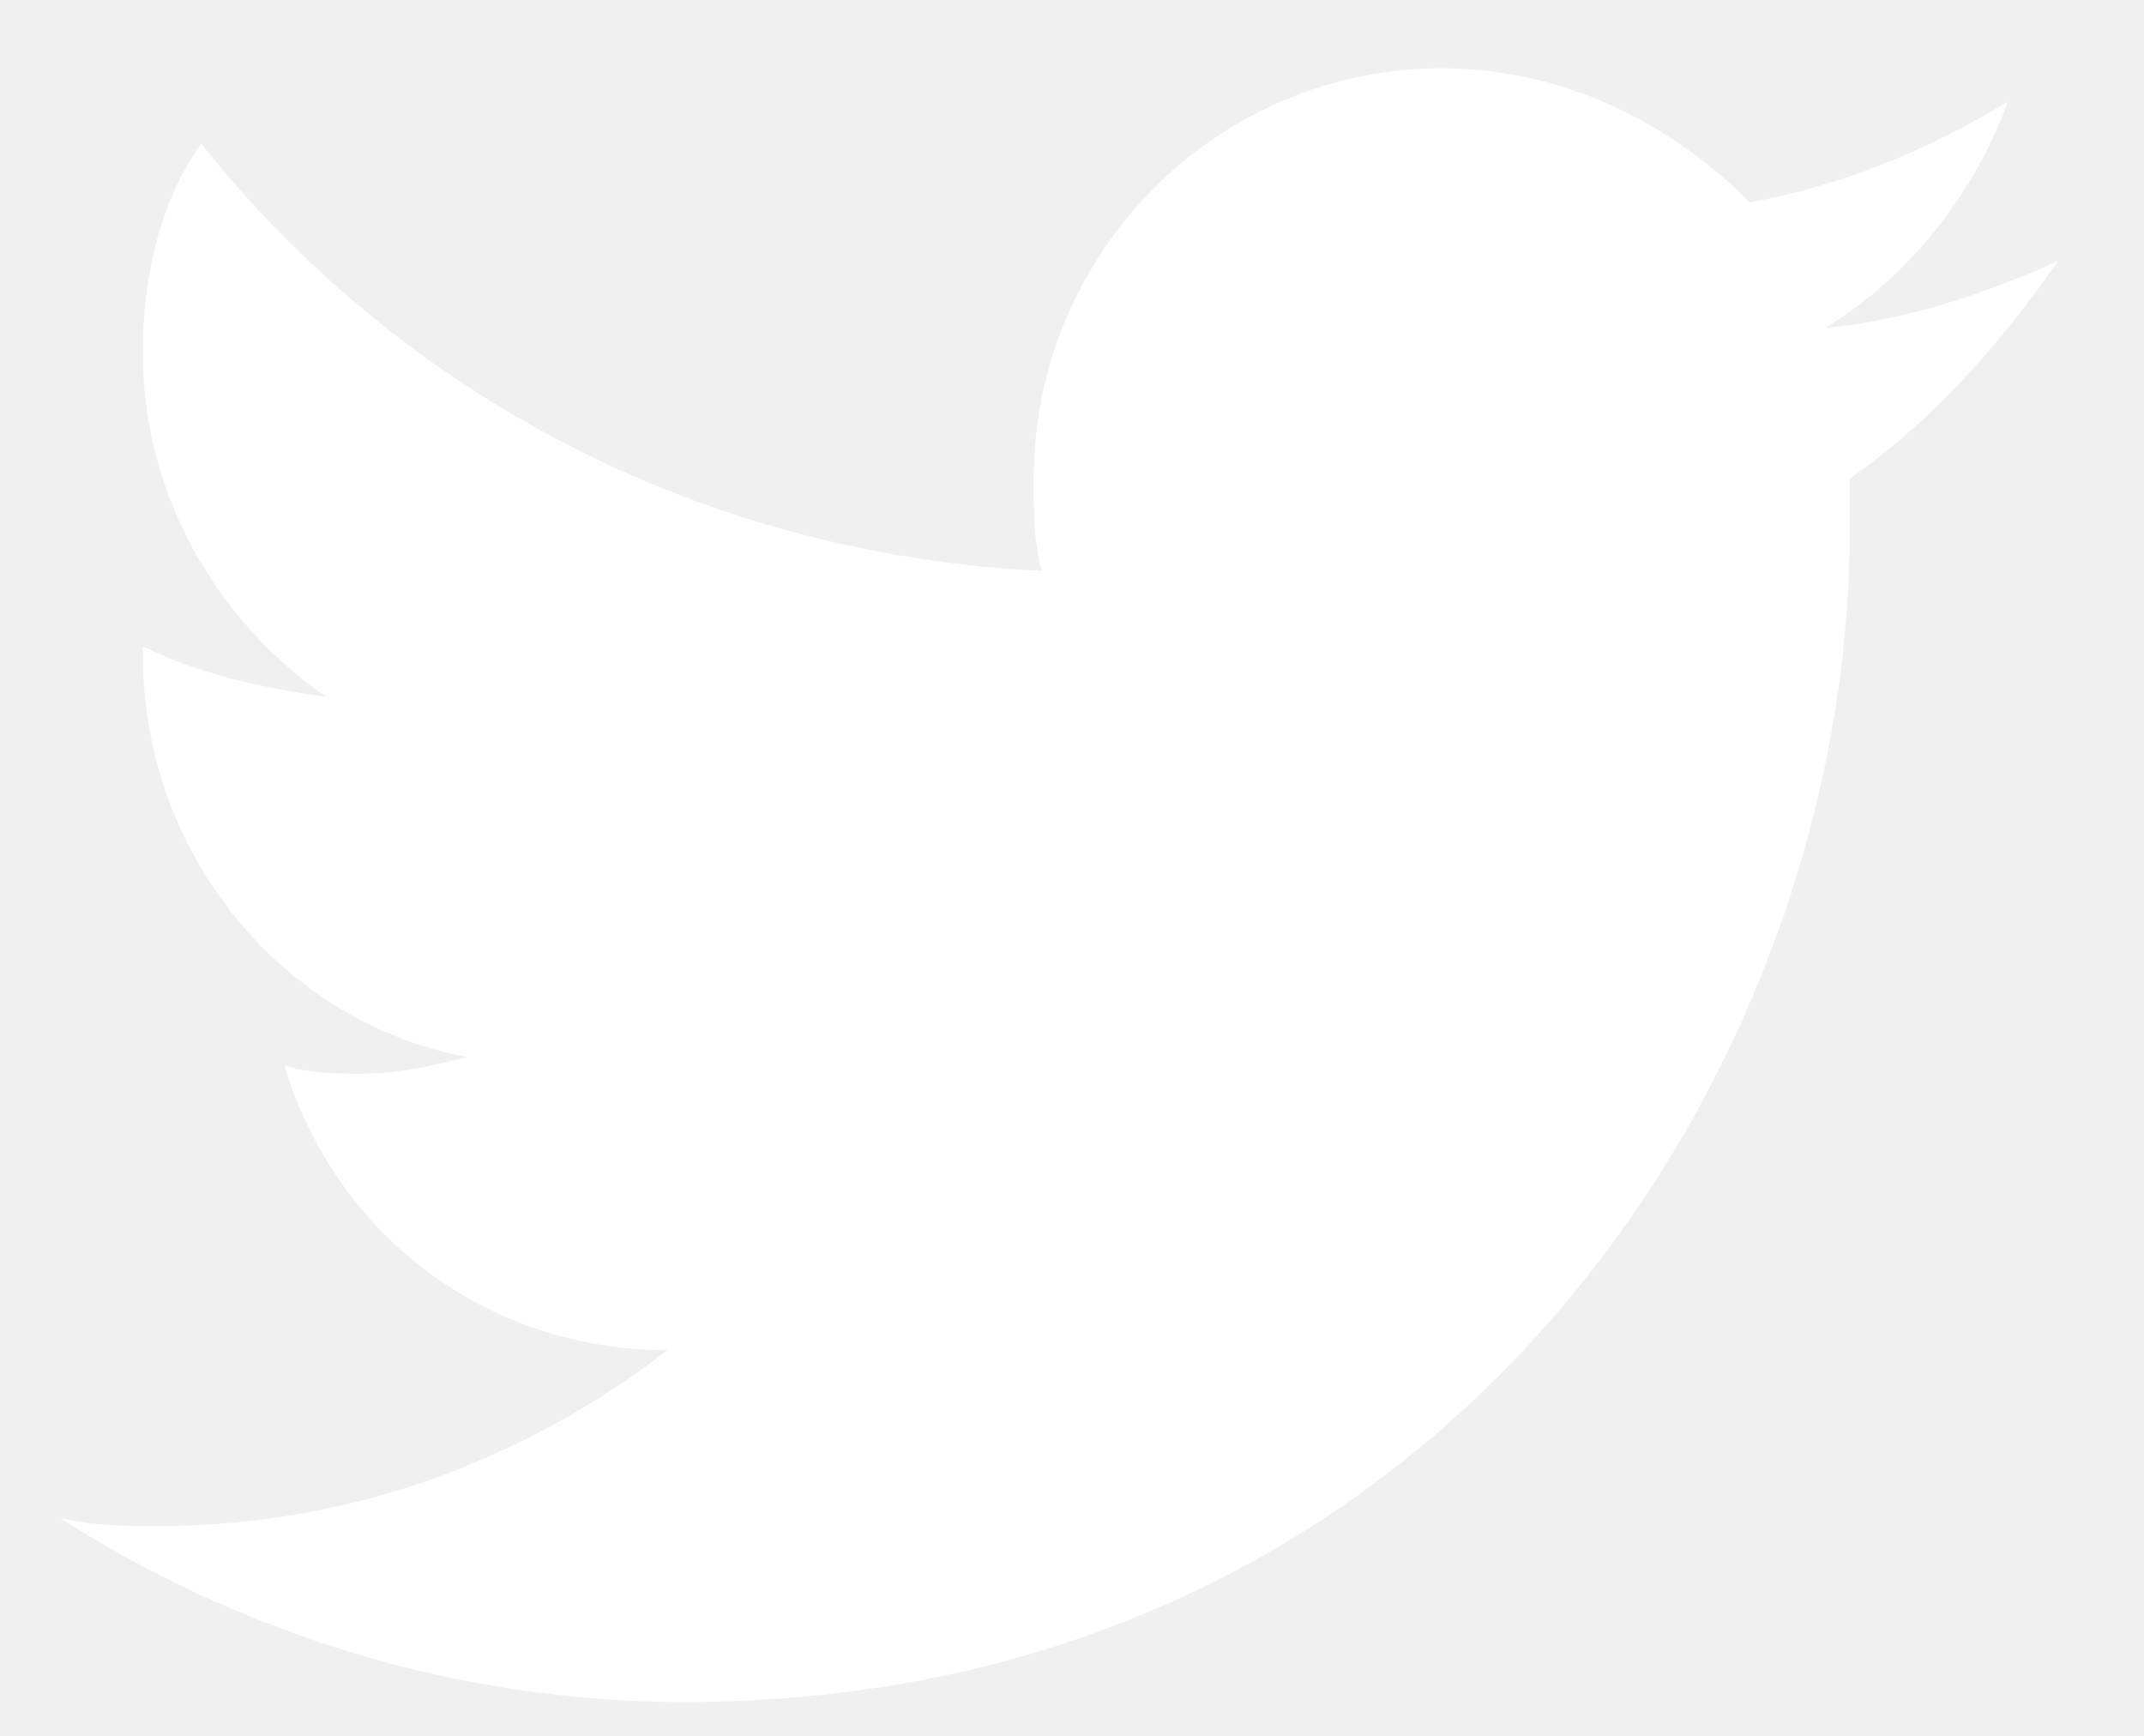
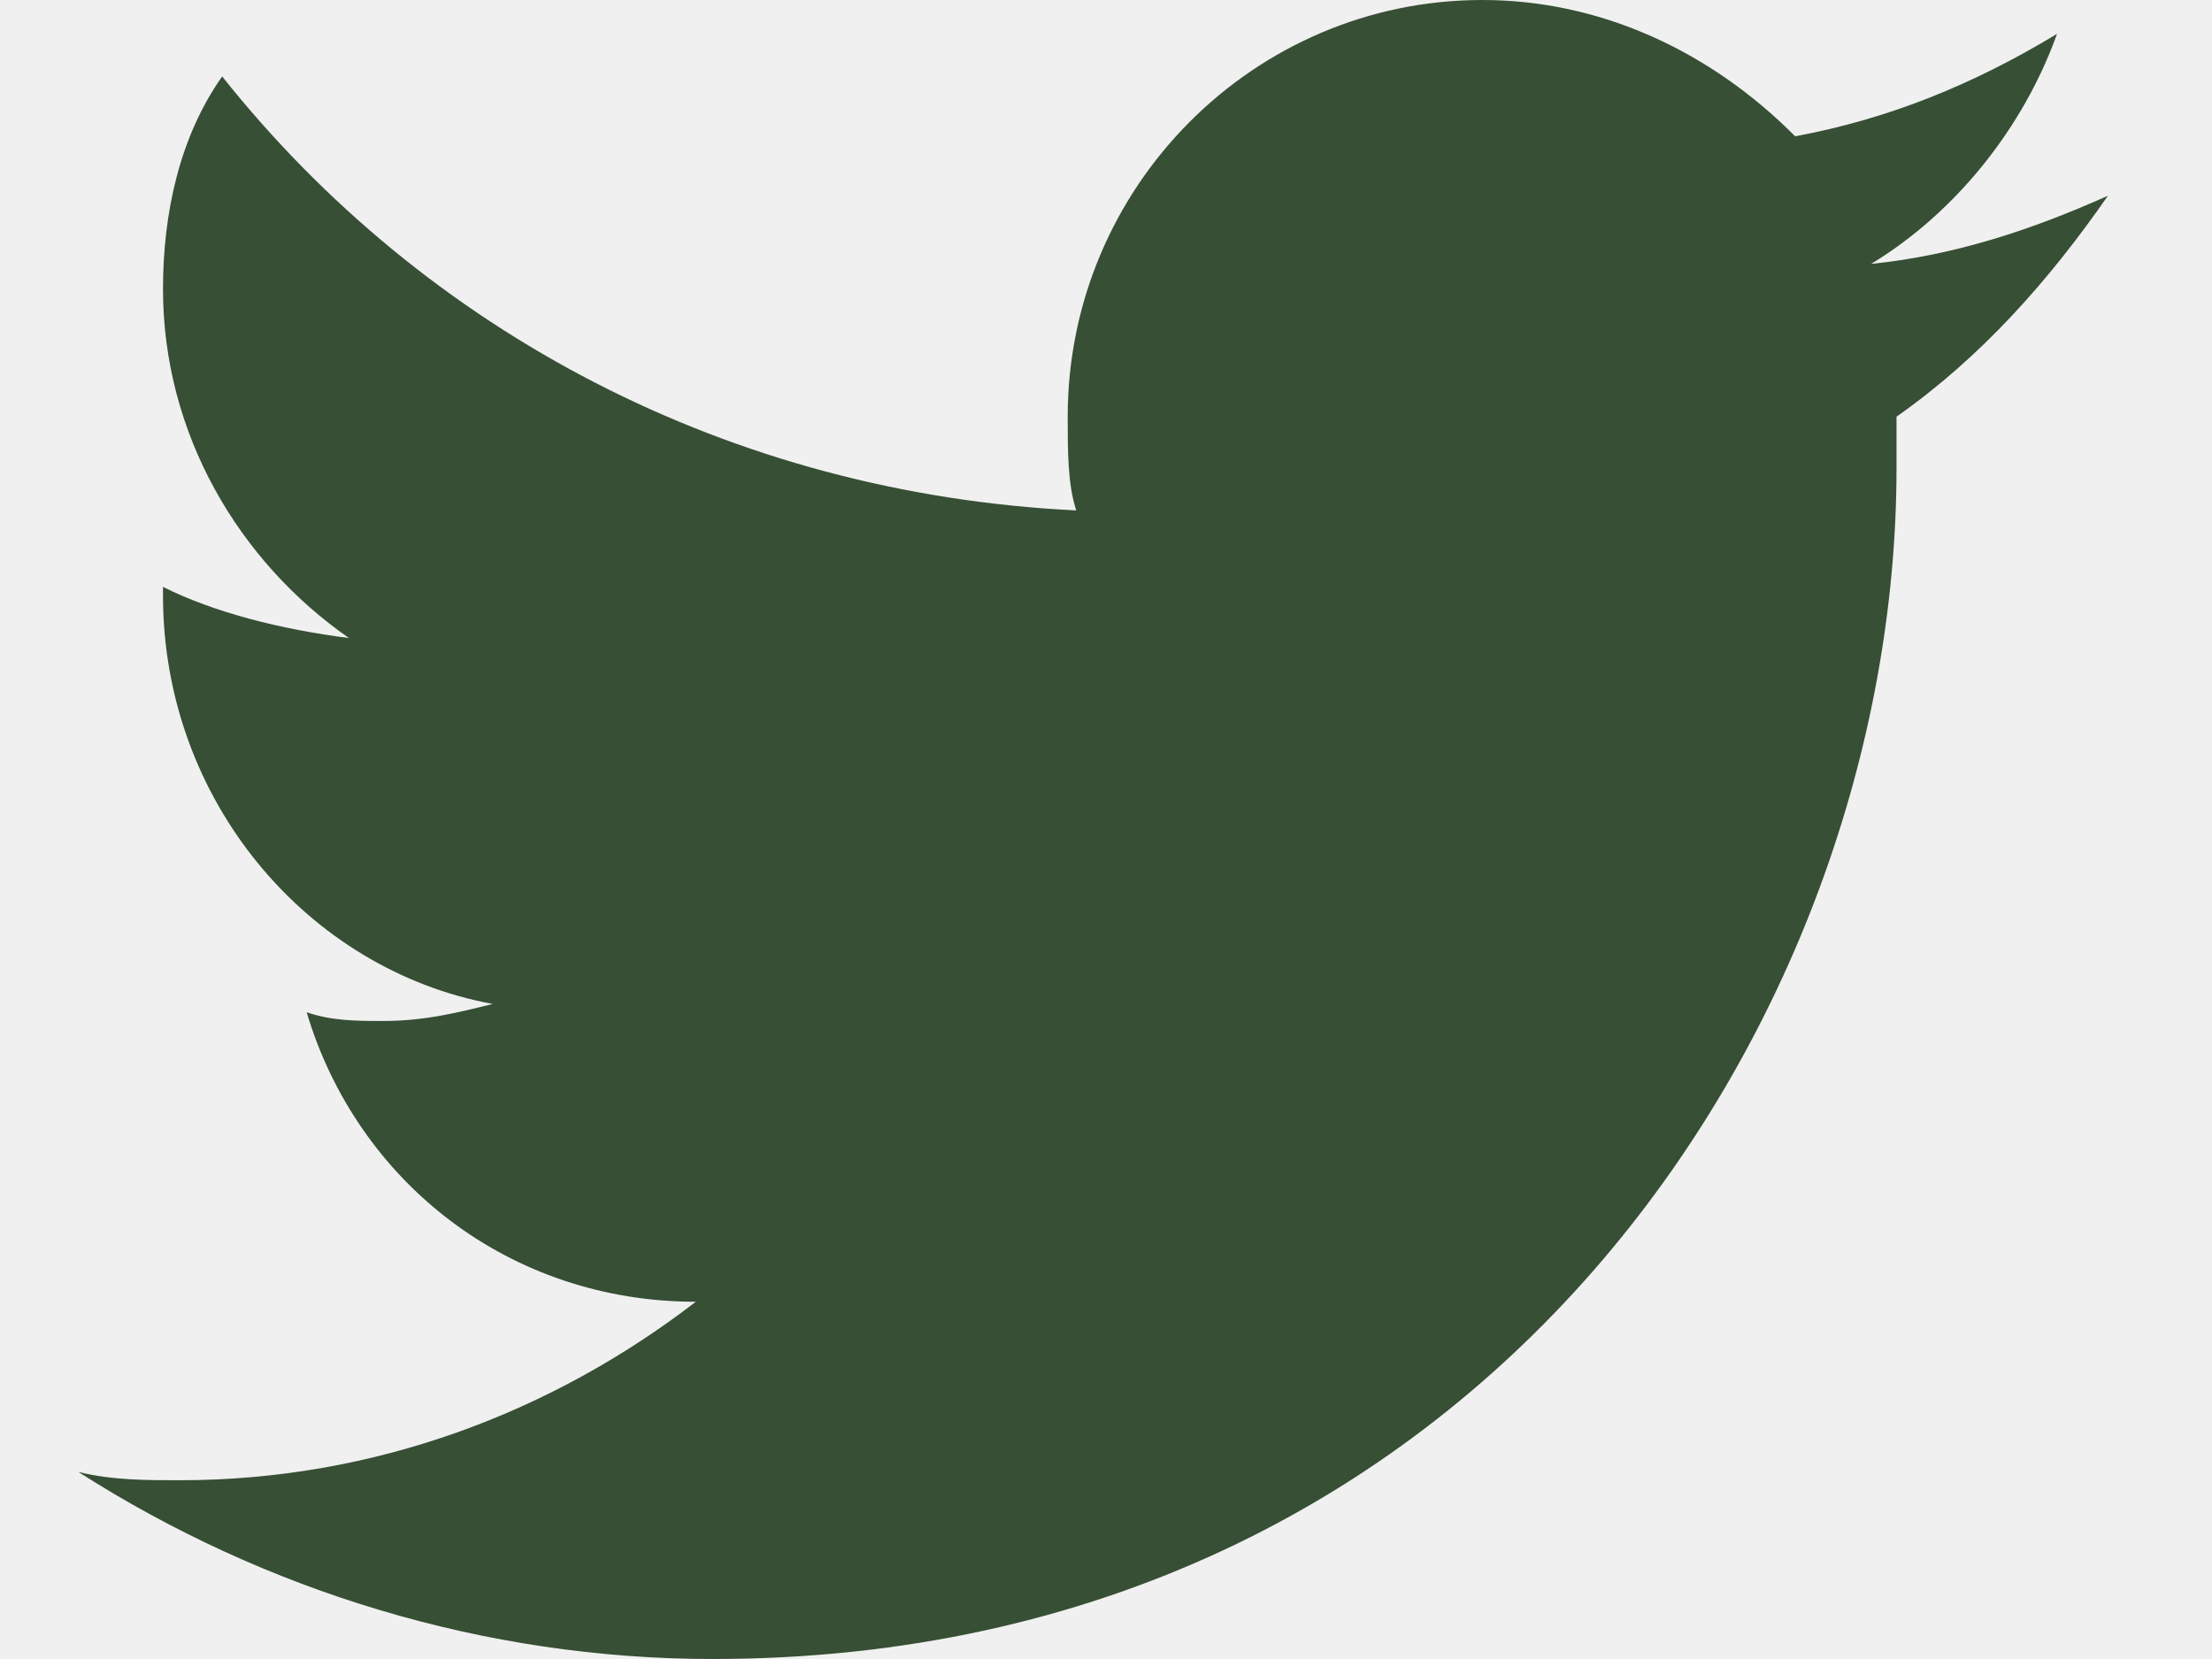
- <svg xmlns="http://www.w3.org/2000/svg" width="21" height="17" viewBox="0 0 21 17" fill="none">
-   <path d="M20.157 2.557C19.424 2.884 18.688 3.13 17.873 3.214C18.688 2.72 19.341 1.9 19.666 0.996C18.851 1.489 18.035 1.816 17.14 1.983C16.324 1.163 15.264 0.669 14.123 0.669C11.919 0.669 10.125 2.473 10.125 4.688C10.125 5.018 10.125 5.345 10.208 5.592C6.863 5.429 3.929 3.868 1.97 1.406C1.562 1.983 1.399 2.72 1.399 3.457C1.399 4.855 2.132 6.086 3.193 6.823C2.54 6.739 1.89 6.576 1.399 6.329C1.399 6.329 1.399 6.329 1.399 6.413C1.399 8.38 2.785 10.021 4.579 10.352C4.254 10.432 3.929 10.515 3.521 10.515C3.276 10.515 3.03 10.515 2.785 10.432C3.276 12.073 4.744 13.223 6.538 13.223C5.152 14.291 3.438 14.945 1.562 14.945C1.237 14.945 0.909 14.945 0.584 14.864C2.377 16.012 4.499 16.669 6.7 16.669C14.123 16.669 18.118 10.515 18.118 5.182C18.118 5.018 18.118 4.855 18.118 4.688C18.934 4.114 19.587 3.377 20.157 2.557Z" fill="white" />
+ <svg xmlns="http://www.w3.org/2000/svg" width="16" height="12" viewBox="0 0 16 12" fill="none">
+   <g clip-path="url(#clip0_4859_858)">
+     <path d="M15.247 1.416C14.698 1.661 14.146 1.846 13.534 1.909C14.146 1.538 14.636 0.923 14.879 0.245C14.268 0.615 13.656 0.861 12.985 0.986C12.373 0.37 11.577 0 10.722 0C9.069 0 7.723 1.353 7.723 3.014C7.723 3.262 7.723 3.507 7.785 3.692C5.277 3.57 3.076 2.399 1.607 0.553C1.301 0.986 1.179 1.538 1.179 2.091C1.179 3.139 1.729 4.062 2.524 4.615C2.034 4.553 1.547 4.43 1.179 4.245C1.179 4.245 1.179 4.245 1.179 4.308C1.179 5.784 2.218 7.014 3.564 7.262C3.32 7.322 3.076 7.385 2.77 7.385C2.586 7.385 2.402 7.385 2.218 7.322C2.586 8.553 3.688 9.416 5.033 9.416C3.994 10.216 2.708 10.707 1.301 10.707C1.057 10.707 0.811 10.707 0.567 10.647C1.913 11.507 3.504 12 5.155 12C10.722 12 13.718 7.385 13.718 3.385C13.718 3.262 13.718 3.139 13.718 3.014C14.33 2.584 14.82 2.031 15.247 1.416Z" fill="#374F35" />
+   </g>
+   <defs>
+     <clipPath id="clip0_4859_858">
+       <rect width="15.333" height="12" fill="white" transform="translate(0.400391)" />
+     </clipPath>
+   </defs>
</svg>
